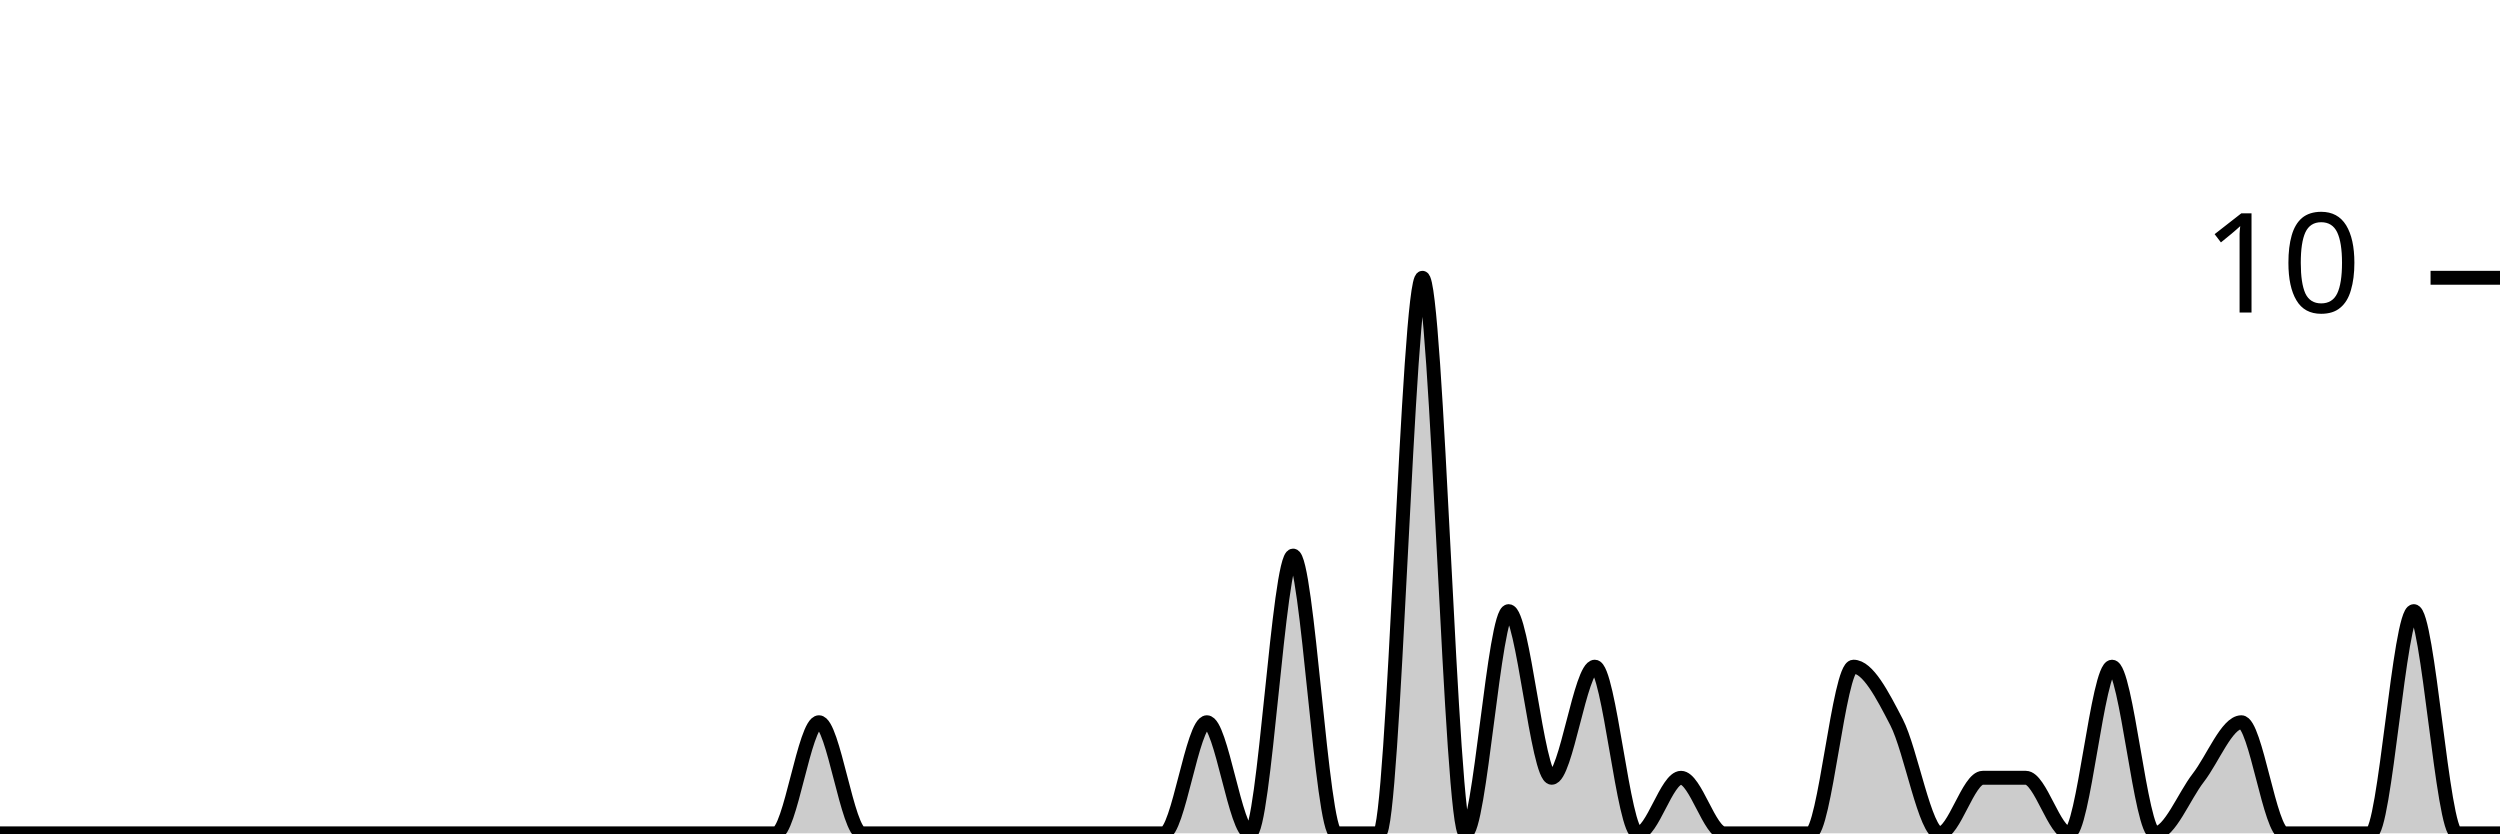
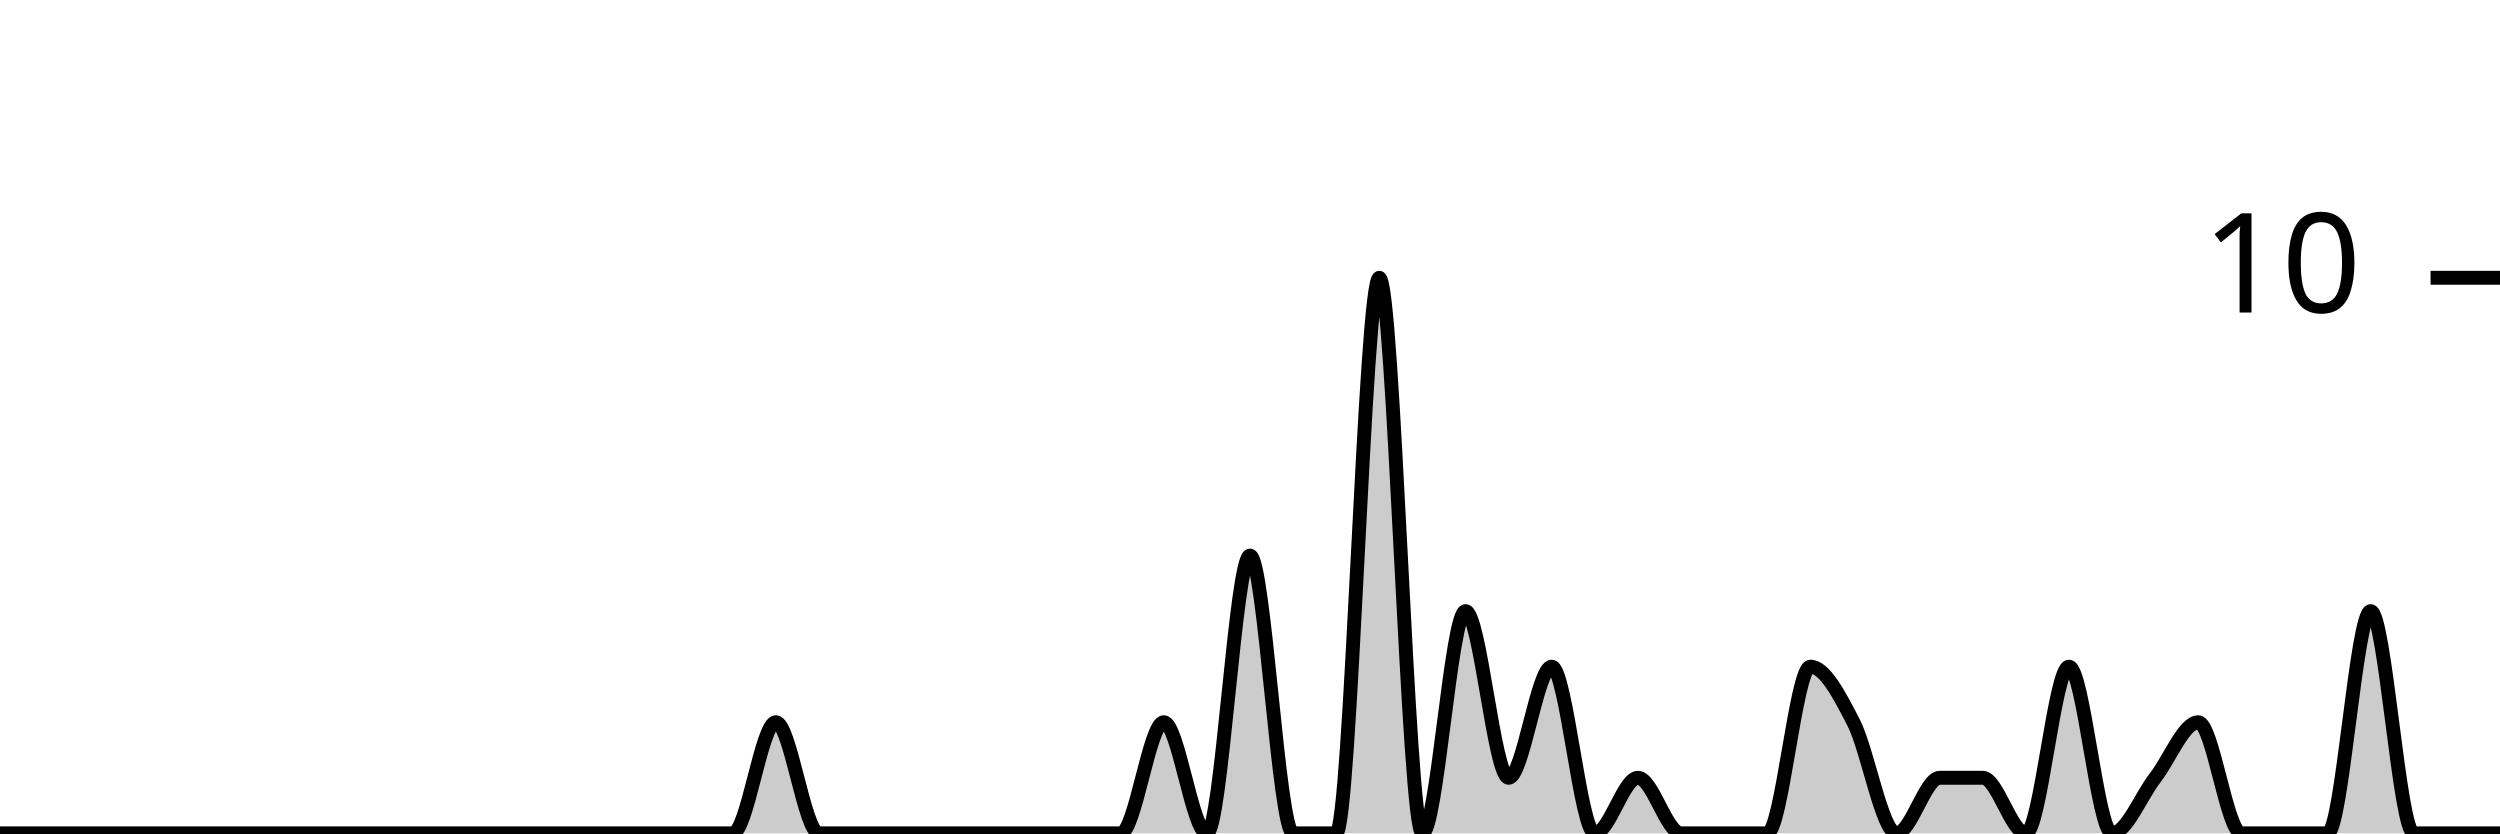
<svg xmlns="http://www.w3.org/2000/svg" viewBox="0 0 180 60">
  <g transform="translate(0,20)">
-     <path class="area" fill="rgba(0, 0, 0, 0.2)" d="M0,40C1.034,40,2.069,40,3.103,40C4.138,40,5.172,40,6.207,40C7.241,40,8.276,40,9.31,40C10.345,40,11.379,40,12.414,40C13.448,40,14.483,40,15.517,40C16.552,40,17.586,40,18.621,40C19.655,40,20.69,40,21.724,40C22.759,40,23.793,40,24.828,40C25.862,40,26.897,40,27.931,40C28.966,40,30,40,31.034,40C32.069,40,33.103,40,34.138,40C35.172,40,36.207,40,37.241,40C38.276,40,39.31,40,40.345,40C41.379,40,42.414,40,43.448,40C44.483,40,45.517,40,46.552,40C47.586,40,48.621,40,49.655,40C50.69,40,51.724,40,52.759,40C53.793,40,54.828,40,55.862,40C56.897,40,57.931,32,58.966,32C60,32,61.034,40,62.069,40C63.103,40,64.138,40,65.172,40C66.207,40,67.241,40,68.276,40C69.31,40,70.345,40,71.379,40C72.414,40,73.448,40,74.483,40C75.517,40,76.552,40,77.586,40C78.621,40,79.655,40,80.69,40C81.724,40,82.759,40,83.793,40C84.828,40,85.862,32,86.897,32C87.931,32,88.966,40,90,40C91.034,40,92.069,20,93.103,20C94.138,20,95.172,40,96.207,40C97.241,40,98.276,40,99.31,40C100.345,40,101.379,0,102.414,0C103.448,0,104.483,40,105.517,40C106.552,40,107.586,24,108.621,24C109.655,24,110.69,36,111.724,36C112.759,36,113.793,28,114.828,28C115.862,28,116.897,40,117.931,40C118.966,40,120,36,121.034,36C122.069,36,123.103,40,124.138,40C125.172,40,126.207,40,127.241,40C128.276,40,129.31,40,130.345,40C131.379,40,132.414,28,133.448,28C134.483,28,135.517,30,136.552,32C137.586,34,138.621,40,139.655,40C140.69,40,141.724,36,142.759,36C143.793,36,144.828,36,145.862,36C146.897,36,147.931,40,148.966,40C150,40,151.034,28,152.069,28C153.103,28,154.138,40,155.172,40C156.207,40,157.241,37.333,158.276,36C159.31,34.667,160.345,32,161.379,32C162.414,32,163.448,40,164.483,40C165.517,40,166.552,40,167.586,40C168.621,40,169.655,40,170.69,40C171.724,40,172.759,24,173.793,24C174.828,24,175.862,40,176.897,40C177.931,40,178.966,40,180,40L180,40C178.966,40,177.931,40,176.897,40C175.862,40,174.828,40,173.793,40C172.759,40,171.724,40,170.69,40C169.655,40,168.621,40,167.586,40C166.552,40,165.517,40,164.483,40C163.448,40,162.414,40,161.379,40C160.345,40,159.31,40,158.276,40C157.241,40,156.207,40,155.172,40C154.138,40,153.103,40,152.069,40C151.034,40,150,40,148.966,40C147.931,40,146.897,40,145.862,40C144.828,40,143.793,40,142.759,40C141.724,40,140.69,40,139.655,40C138.621,40,137.586,40,136.552,40C135.517,40,134.483,40,133.448,40C132.414,40,131.379,40,130.345,40C129.31,40,128.276,40,127.241,40C126.207,40,125.172,40,124.138,40C123.103,40,122.069,40,121.034,40C120,40,118.966,40,117.931,40C116.897,40,115.862,40,114.828,40C113.793,40,112.759,40,111.724,40C110.69,40,109.655,40,108.621,40C107.586,40,106.552,40,105.517,40C104.483,40,103.448,40,102.414,40C101.379,40,100.345,40,99.31,40C98.276,40,97.241,40,96.207,40C95.172,40,94.138,40,93.103,40C92.069,40,91.034,40,90,40C88.966,40,87.931,40,86.897,40C85.862,40,84.828,40,83.793,40C82.759,40,81.724,40,80.69,40C79.655,40,78.621,40,77.586,40C76.552,40,75.517,40,74.483,40C73.448,40,72.414,40,71.379,40C70.345,40,69.31,40,68.276,40C67.241,40,66.207,40,65.172,40C64.138,40,63.103,40,62.069,40C61.034,40,60,40,58.966,40C57.931,40,56.897,40,55.862,40C54.828,40,53.793,40,52.759,40C51.724,40,50.69,40,49.655,40C48.621,40,47.586,40,46.552,40C45.517,40,44.483,40,43.448,40C42.414,40,41.379,40,40.345,40C39.31,40,38.276,40,37.241,40C36.207,40,35.172,40,34.138,40C33.103,40,32.069,40,31.034,40C30,40,28.966,40,27.931,40C26.897,40,25.862,40,24.828,40C23.793,40,22.759,40,21.724,40C20.69,40,19.655,40,18.621,40C17.586,40,16.552,40,15.517,40C14.483,40,13.448,40,12.414,40C11.379,40,10.345,40,9.31,40C8.276,40,7.241,40,6.207,40C5.172,40,4.138,40,3.103,40C2.069,40,1.034,40,0,40Z" />
-     <path class="line" stroke="black" fill="none" d="M0,40C1.034,40,2.069,40,3.103,40C4.138,40,5.172,40,6.207,40C7.241,40,8.276,40,9.31,40C10.345,40,11.379,40,12.414,40C13.448,40,14.483,40,15.517,40C16.552,40,17.586,40,18.621,40C19.655,40,20.69,40,21.724,40C22.759,40,23.793,40,24.828,40C25.862,40,26.897,40,27.931,40C28.966,40,30,40,31.034,40C32.069,40,33.103,40,34.138,40C35.172,40,36.207,40,37.241,40C38.276,40,39.31,40,40.345,40C41.379,40,42.414,40,43.448,40C44.483,40,45.517,40,46.552,40C47.586,40,48.621,40,49.655,40C50.69,40,51.724,40,52.759,40C53.793,40,54.828,40,55.862,40C56.897,40,57.931,32,58.966,32C60,32,61.034,40,62.069,40C63.103,40,64.138,40,65.172,40C66.207,40,67.241,40,68.276,40C69.31,40,70.345,40,71.379,40C72.414,40,73.448,40,74.483,40C75.517,40,76.552,40,77.586,40C78.621,40,79.655,40,80.69,40C81.724,40,82.759,40,83.793,40C84.828,40,85.862,32,86.897,32C87.931,32,88.966,40,90,40C91.034,40,92.069,20,93.103,20C94.138,20,95.172,40,96.207,40C97.241,40,98.276,40,99.31,40C100.345,40,101.379,0,102.414,0C103.448,0,104.483,40,105.517,40C106.552,40,107.586,24,108.621,24C109.655,24,110.69,36,111.724,36C112.759,36,113.793,28,114.828,28C115.862,28,116.897,40,117.931,40C118.966,40,120,36,121.034,36C122.069,36,123.103,40,124.138,40C125.172,40,126.207,40,127.241,40C128.276,40,129.31,40,130.345,40C131.379,40,132.414,28,133.448,28C134.483,28,135.517,30,136.552,32C137.586,34,138.621,40,139.655,40C140.69,40,141.724,36,142.759,36C143.793,36,144.828,36,145.862,36C146.897,36,147.931,40,148.966,40C150,40,151.034,28,152.069,28C153.103,28,154.138,40,155.172,40C156.207,40,157.241,37.333,158.276,36C159.31,34.667,160.345,32,161.379,32C162.414,32,163.448,40,164.483,40C165.517,40,166.552,40,167.586,40C168.621,40,169.655,40,170.69,40C171.724,40,172.759,24,173.793,24C174.828,24,175.862,40,176.897,40C177.931,40,178.966,40,180,40" />
+     <path class="area" fill="rgba(0, 0, 0, 0.2)" d="M0,40C1.034,40,2.069,40,3.103,40C4.138,40,5.172,40,6.207,40C7.241,40,8.276,40,9.31,40C10.345,40,11.379,40,12.414,40C13.448,40,14.483,40,15.517,40C16.552,40,17.586,40,18.621,40C19.655,40,20.69,40,21.724,40C22.759,40,23.793,40,24.828,40C25.862,40,26.897,40,27.931,40C28.966,40,30,40,31.034,40C32.069,40,33.103,40,34.138,40C35.172,40,36.207,40,37.241,40C38.276,40,39.31,40,40.345,40C41.379,40,42.414,40,43.448,40C44.483,40,45.517,40,46.552,40C47.586,40,48.621,40,49.655,40C50.69,40,51.724,40,52.759,40C53.793,40,54.828,32,55.862,32C56.897,32,57.931,40,58.966,40C60,40,61.034,40,62.069,40C63.103,40,64.138,40,65.172,40C66.207,40,67.241,40,68.276,40C69.31,40,70.345,40,71.379,40C72.414,40,73.448,40,74.483,40C75.517,40,76.552,40,77.586,40C78.621,40,79.655,40,80.69,40C81.724,40,82.759,32,83.793,32C84.828,32,85.862,40,86.897,40C87.931,40,88.966,20,90,20C91.034,20,92.069,40,93.103,40C94.138,40,95.172,40,96.207,40C97.241,40,98.276,0,99.31,0C100.345,0,101.379,40,102.414,40C103.448,40,104.483,24,105.517,24C106.552,24,107.586,36,108.621,36C109.655,36,110.69,28,111.724,28C112.759,28,113.793,40,114.828,40C115.862,40,116.897,36,117.931,36C118.966,36,120,40,121.034,40C122.069,40,123.103,40,124.138,40C125.172,40,126.207,40,127.241,40C128.276,40,129.31,28,130.345,28C131.379,28,132.414,30,133.448,32C134.483,34,135.517,40,136.552,40C137.586,40,138.621,36,139.655,36C140.69,36,141.724,36,142.759,36C143.793,36,144.828,40,145.862,40C146.897,40,147.931,28,148.966,28C150,28,151.034,40,152.069,40C153.103,40,154.138,37.333,155.172,36C156.207,34.667,157.241,32,158.276,32C159.31,32,160.345,40,161.379,40C162.414,40,163.448,40,164.483,40C165.517,40,166.552,40,167.586,40C168.621,40,169.655,24,170.69,24C171.724,24,172.759,40,173.793,40C174.828,40,175.862,40,176.897,40C177.931,40,178.966,40,180,40L180,40C178.966,40,177.931,40,176.897,40C175.862,40,174.828,40,173.793,40C172.759,40,171.724,40,170.69,40C169.655,40,168.621,40,167.586,40C166.552,40,165.517,40,164.483,40C163.448,40,162.414,40,161.379,40C160.345,40,159.31,40,158.276,40C157.241,40,156.207,40,155.172,40C154.138,40,153.103,40,152.069,40C151.034,40,150,40,148.966,40C147.931,40,146.897,40,145.862,40C144.828,40,143.793,40,142.759,40C141.724,40,140.69,40,139.655,40C138.621,40,137.586,40,136.552,40C135.517,40,134.483,40,133.448,40C132.414,40,131.379,40,130.345,40C129.31,40,128.276,40,127.241,40C126.207,40,125.172,40,124.138,40C123.103,40,122.069,40,121.034,40C120,40,118.966,40,117.931,40C116.897,40,115.862,40,114.828,40C113.793,40,112.759,40,111.724,40C110.69,40,109.655,40,108.621,40C107.586,40,106.552,40,105.517,40C104.483,40,103.448,40,102.414,40C101.379,40,100.345,40,99.31,40C98.276,40,97.241,40,96.207,40C95.172,40,94.138,40,93.103,40C92.069,40,91.034,40,90,40C88.966,40,87.931,40,86.897,40C85.862,40,84.828,40,83.793,40C82.759,40,81.724,40,80.69,40C79.655,40,78.621,40,77.586,40C76.552,40,75.517,40,74.483,40C73.448,40,72.414,40,71.379,40C70.345,40,69.31,40,68.276,40C67.241,40,66.207,40,65.172,40C64.138,40,63.103,40,62.069,40C61.034,40,60,40,58.966,40C57.931,40,56.897,40,55.862,40C54.828,40,53.793,40,52.759,40C51.724,40,50.69,40,49.655,40C48.621,40,47.586,40,46.552,40C45.517,40,44.483,40,43.448,40C42.414,40,41.379,40,40.345,40C39.31,40,38.276,40,37.241,40C36.207,40,35.172,40,34.138,40C33.103,40,32.069,40,31.034,40C30,40,28.966,40,27.931,40C26.897,40,25.862,40,24.828,40C23.793,40,22.759,40,21.724,40C20.69,40,19.655,40,18.621,40C17.586,40,16.552,40,15.517,40C14.483,40,13.448,40,12.414,40C11.379,40,10.345,40,9.31,40C8.276,40,7.241,40,6.207,40C5.172,40,4.138,40,3.103,40C2.069,40,1.034,40,0,40Z" />
+     <path class="line" stroke="black" fill="none" d="M0,40C1.034,40,2.069,40,3.103,40C4.138,40,5.172,40,6.207,40C7.241,40,8.276,40,9.31,40C10.345,40,11.379,40,12.414,40C13.448,40,14.483,40,15.517,40C16.552,40,17.586,40,18.621,40C19.655,40,20.69,40,21.724,40C22.759,40,23.793,40,24.828,40C25.862,40,26.897,40,27.931,40C28.966,40,30,40,31.034,40C32.069,40,33.103,40,34.138,40C35.172,40,36.207,40,37.241,40C38.276,40,39.31,40,40.345,40C41.379,40,42.414,40,43.448,40C44.483,40,45.517,40,46.552,40C47.586,40,48.621,40,49.655,40C50.69,40,51.724,40,52.759,40C53.793,40,54.828,32,55.862,32C56.897,32,57.931,40,58.966,40C60,40,61.034,40,62.069,40C63.103,40,64.138,40,65.172,40C66.207,40,67.241,40,68.276,40C69.31,40,70.345,40,71.379,40C72.414,40,73.448,40,74.483,40C75.517,40,76.552,40,77.586,40C78.621,40,79.655,40,80.69,40C81.724,40,82.759,32,83.793,32C84.828,32,85.862,40,86.897,40C87.931,40,88.966,20,90,20C91.034,20,92.069,40,93.103,40C94.138,40,95.172,40,96.207,40C97.241,40,98.276,0,99.31,0C100.345,0,101.379,40,102.414,40C103.448,40,104.483,24,105.517,24C106.552,24,107.586,36,108.621,36C109.655,36,110.69,28,111.724,28C112.759,28,113.793,40,114.828,40C115.862,40,116.897,36,117.931,36C118.966,36,120,40,121.034,40C122.069,40,123.103,40,124.138,40C125.172,40,126.207,40,127.241,40C128.276,40,129.31,28,130.345,28C131.379,28,132.414,30,133.448,32C134.483,34,135.517,40,136.552,40C137.586,40,138.621,36,139.655,36C140.69,36,141.724,36,142.759,36C143.793,36,144.828,40,145.862,40C146.897,40,147.931,28,148.966,28C150,28,151.034,40,152.069,40C153.103,40,154.138,37.333,155.172,36C156.207,34.667,157.241,32,158.276,32C159.31,32,160.345,40,161.379,40C162.414,40,163.448,40,164.483,40C165.517,40,166.552,40,167.586,40C168.621,40,169.655,24,170.69,24C171.724,24,172.759,40,173.793,40C174.828,40,175.862,40,176.897,40C177.931,40,178.966,40,180,40" />
    <path class="axis-ceiling" stroke-width="1" stroke="black" fill="none" d="M175,0L180,0" />
    <text class="axis-ceiling-label" font-family="sans-serif" text-anchor="end" font-size="10px" x="170" y="2.5">10</text>
  </g>
</svg>
